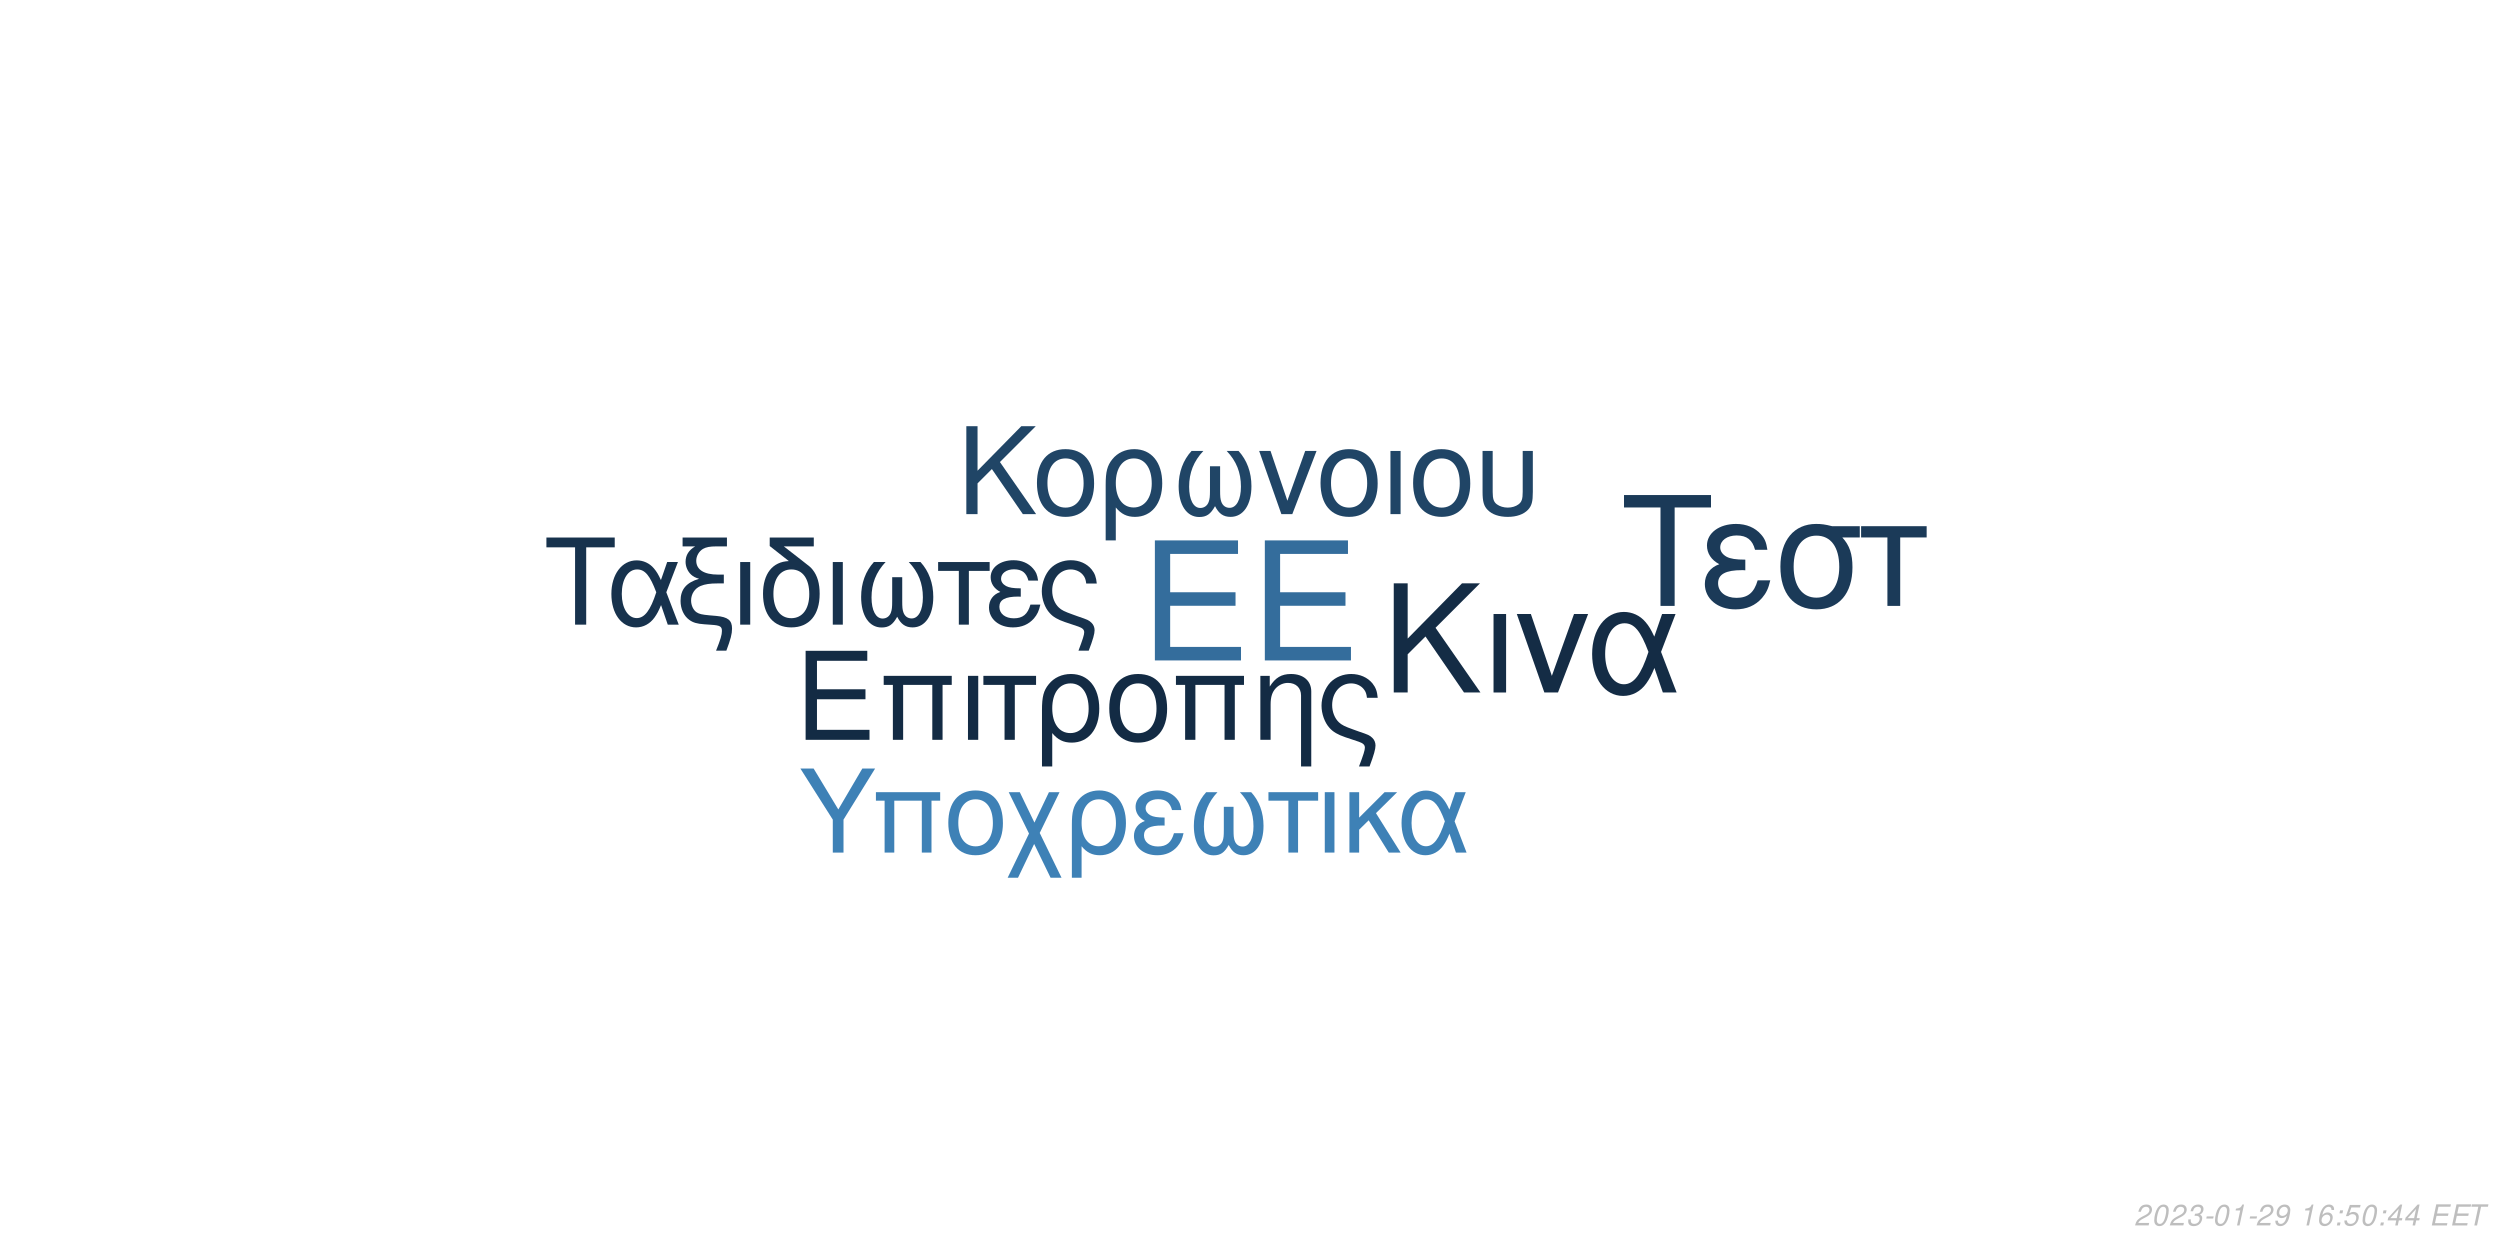
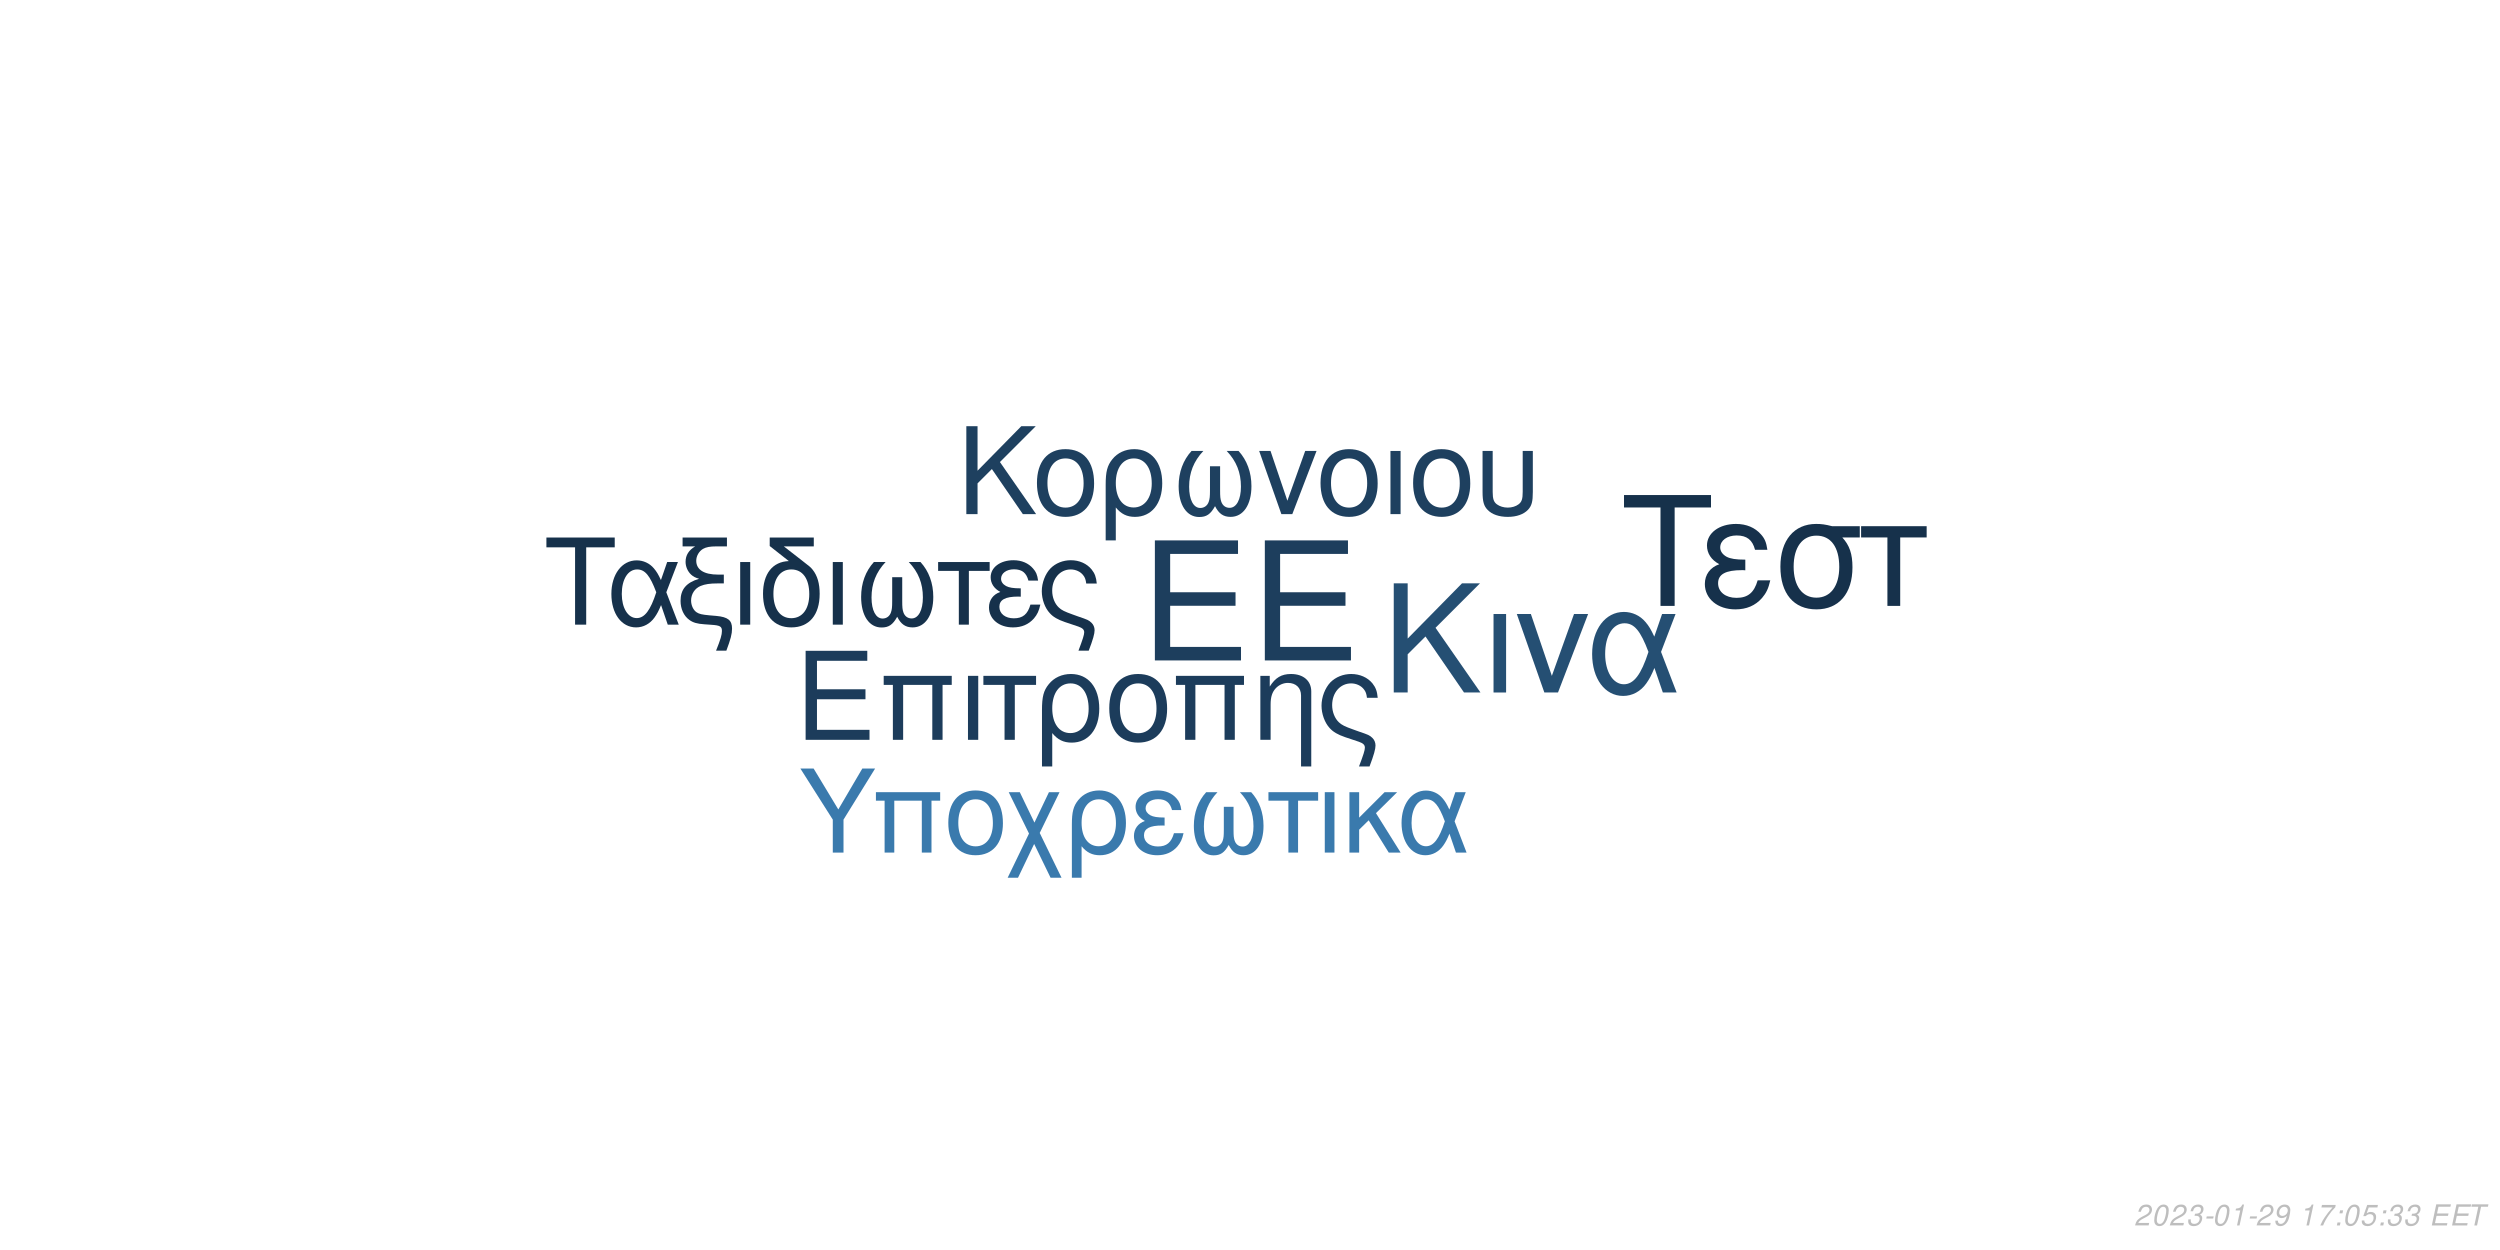
<svg xmlns="http://www.w3.org/2000/svg" xmlns:xlink="http://www.w3.org/1999/xlink" width="864pt" height="432pt" viewBox="0 0 864 432" version="1.1">
  <defs>
    <g>
      <symbol overflow="visible" id="glyph0-0">
        <path style="stroke:none;" d="" />
      </symbol>
      <symbol overflow="visible" id="glyph0-1">
        <path style="stroke:none;" d="M 10.406 -18.891 L 33 -18.891 L 33 -23.562 L 10.406 -23.562 L 10.406 -36.812 L 33.859 -36.812 L 33.859 -41.484 L 5.125 -41.484 L 5.125 0 L 34.891 0 L 34.891 -4.672 L 10.406 -4.672 Z M 10.406 -18.891 " />
      </symbol>
      <symbol overflow="visible" id="glyph1-0">
        <path style="stroke:none;" d="" />
      </symbol>
      <symbol overflow="visible" id="glyph1-1">
        <path style="stroke:none;" d="M 7.719 -14.016 L 24.484 -14.016 L 24.484 -17.469 L 7.719 -17.469 L 7.719 -27.312 L 25.109 -27.312 L 25.109 -30.766 L 3.797 -30.766 L 3.797 0 L 25.875 0 L 25.875 -3.453 L 7.719 -3.453 Z M 7.719 -14.016 " />
      </symbol>
      <symbol overflow="visible" id="glyph1-2">
        <path style="stroke:none;" d="M 26.297 -22.109 L 2.781 -22.109 L 2.781 -18.984 L 5.953 -18.984 L 5.953 0 L 9.5 0 L 9.5 -18.984 L 19.578 -18.984 L 19.578 0 L 23.125 0 L 23.125 -18.984 L 26.297 -18.984 Z M 26.297 -22.109 " />
      </symbol>
      <symbol overflow="visible" id="glyph1-3">
        <path style="stroke:none;" d="M 2.906 0 L 6.453 0 L 6.453 -22.109 L 2.906 -22.109 Z M 2.906 0 " />
      </symbol>
      <symbol overflow="visible" id="glyph1-4">
        <path style="stroke:none;" d="M 6.547 0 L 10.094 0 L 10.094 -18.984 L 17.438 -18.984 L 17.438 -22.109 L -0.766 -22.109 L -0.766 -18.984 L 6.547 -18.984 Z M 6.547 0 " />
      </symbol>
      <symbol overflow="visible" id="glyph1-5">
        <path style="stroke:none;" d="M 2.484 9.203 L 6.031 9.203 L 6.031 -2.328 C 7.891 -0.047 9.922 0.969 12.75 0.969 C 18.531 0.969 22.281 -3.672 22.281 -10.797 C 22.281 -18.141 18.484 -22.75 12.484 -22.75 C 9.375 -22.75 6.625 -21.484 4.812 -19.203 C 3.031 -17.016 2.484 -14.891 2.484 -10.25 Z M 12.359 -19.5 C 16.203 -19.5 18.609 -16.125 18.609 -10.719 C 18.609 -5.656 16.078 -2.328 12.281 -2.328 C 8.438 -2.328 6.031 -5.609 6.031 -10.891 C 6.031 -16.156 8.484 -19.5 12.359 -19.5 Z M 12.359 -19.5 " />
      </symbol>
      <symbol overflow="visible" id="glyph1-6">
        <path style="stroke:none;" d="M 11.688 -22.75 C 5.438 -22.75 1.734 -18.312 1.734 -10.891 C 1.734 -3.422 5.438 0.969 11.734 0.969 C 17.984 0.969 21.734 -3.453 21.734 -10.719 C 21.734 -18.406 18.109 -22.75 11.688 -22.75 Z M 11.734 -19.5 C 15.703 -19.5 18.062 -16.25 18.062 -10.766 C 18.062 -5.531 15.609 -2.281 11.734 -2.281 C 7.812 -2.281 5.406 -5.531 5.406 -10.891 C 5.406 -16.25 7.812 -19.5 11.734 -19.5 Z M 11.734 -19.5 " />
      </symbol>
      <symbol overflow="visible" id="glyph1-7">
        <path style="stroke:none;" d="M 2.953 -22.109 L 2.953 0 L 6.5 0 L 6.5 -12.203 C 6.5 -14.859 7.047 -16.5 8.312 -17.859 C 9.453 -19.031 10.938 -19.672 12.484 -19.672 C 15.234 -19.672 17.016 -17.984 17.016 -15.312 L 17.016 9.203 L 20.547 9.203 L 20.547 -16.719 C 20.547 -20.391 17.812 -22.75 13.547 -22.75 C 10.25 -22.75 8.141 -21.484 6.203 -18.406 L 6.203 -22.109 Z M 2.953 -22.109 " />
      </symbol>
      <symbol overflow="visible" id="glyph1-8">
        <path style="stroke:none;" d="M 17.688 9.203 C 19.203 5.188 19.75 3.203 19.75 1.938 C 19.75 0.922 19.328 -0.047 18.656 -0.672 C 17.641 -1.609 17.469 -1.688 13.891 -2.906 L 11.984 -3.594 C 9.156 -4.594 8.062 -5.156 7.125 -6.031 C 5.656 -7.391 4.766 -9.672 4.766 -11.984 C 4.766 -16.297 7.547 -19.5 11.312 -19.5 C 13.125 -19.5 14.812 -18.703 15.781 -17.391 C 16.375 -16.625 16.625 -15.906 16.797 -14.516 L 20.516 -14.516 C 20.297 -16.844 19.828 -18.062 18.703 -19.5 C 17.016 -21.562 14.344 -22.75 11.359 -22.75 C 8.562 -22.75 6 -21.688 4.172 -19.875 C 2.328 -17.938 1.094 -14.766 1.094 -11.812 C 1.094 -8.953 2.188 -5.906 3.922 -4.047 C 5.156 -2.703 6.672 -1.812 9.25 -0.922 L 14.016 0.672 C 15.484 1.188 16.078 1.766 16.078 2.703 C 16.078 3.594 15.578 5.188 14.047 9.203 Z M 17.688 9.203 " />
      </symbol>
      <symbol overflow="visible" id="glyph2-0">
        <path style="stroke:none;" d="" />
      </symbol>
      <symbol overflow="visible" id="glyph2-1">
        <path style="stroke:none;" d="M 8.906 -13.203 L 15.062 -19.359 L 28.375 0 L 34.062 0 L 18.531 -22.359 L 33.906 -37.734 L 27.688 -37.734 L 8.906 -18.641 L 8.906 -37.734 L 4.094 -37.734 L 4.094 0 L 8.906 0 Z M 8.906 -13.203 " />
      </symbol>
      <symbol overflow="visible" id="glyph2-2">
        <path style="stroke:none;" d="M 3.578 0 L 7.922 0 L 7.922 -27.125 L 3.578 -27.125 Z M 3.578 0 " />
      </symbol>
      <symbol overflow="visible" id="glyph2-3">
        <path style="stroke:none;" d="M 14.859 0 L 25.266 -27.125 L 20.391 -27.125 L 12.734 -5.75 L 5.484 -27.125 L 0.625 -27.125 L 10.141 0 Z M 14.859 0 " />
      </symbol>
      <symbol overflow="visible" id="glyph2-4">
        <path style="stroke:none;" d="M 30.484 -27.125 L 25.828 -27.125 L 23.141 -19.312 C 21.953 -21.844 21.281 -22.984 20.078 -24.375 C 18.219 -26.609 15.484 -27.844 12.625 -27.844 C 6.219 -27.844 1.656 -21.797 1.656 -13.297 C 1.656 -4.766 6.062 1.188 12.375 1.188 C 15.531 1.188 18.422 -0.359 20.391 -3.156 C 21.484 -4.703 22.109 -5.906 23.188 -8.484 L 26.094 0 L 30.859 0 L 25.469 -14.031 Z M 21.125 -14.031 C 18.578 -6.156 16.047 -2.844 12.625 -2.844 C 8.859 -2.844 6.156 -7.203 6.156 -13.297 C 6.156 -19.672 8.859 -23.922 12.844 -23.922 C 16.203 -23.922 18.375 -21.328 21.125 -14.031 Z M 21.125 -14.031 " />
      </symbol>
      <symbol overflow="visible" id="glyph3-0">
        <path style="stroke:none;" d="" />
      </symbol>
      <symbol overflow="visible" id="glyph3-1">
        <path style="stroke:none;" d="M 7.172 -10.625 L 12.125 -15.578 L 22.828 0 L 27.406 0 L 14.906 -18 L 27.281 -30.375 L 22.281 -30.375 L 7.172 -15 L 7.172 -30.375 L 3.297 -30.375 L 3.297 0 L 7.172 0 Z M 7.172 -10.625 " />
      </symbol>
      <symbol overflow="visible" id="glyph3-2">
        <path style="stroke:none;" d="M 11.531 -22.453 C 5.375 -22.453 1.703 -18.078 1.703 -10.75 C 1.703 -3.375 5.375 0.953 11.578 0.953 C 17.75 0.953 21.453 -3.422 21.453 -10.578 C 21.453 -18.156 17.875 -22.453 11.531 -22.453 Z M 11.578 -19.25 C 15.5 -19.25 17.828 -16.031 17.828 -10.625 C 17.828 -5.453 15.406 -2.25 11.578 -2.25 C 7.703 -2.25 5.328 -5.453 5.328 -10.75 C 5.328 -16.031 7.703 -19.25 11.578 -19.25 Z M 11.578 -19.25 " />
      </symbol>
      <symbol overflow="visible" id="glyph3-3">
        <path style="stroke:none;" d="M 2.453 9.078 L 5.953 9.078 L 5.953 -2.297 C 7.797 -0.047 9.797 0.953 12.578 0.953 C 18.281 0.953 22 -3.625 22 -10.656 C 22 -17.906 18.25 -22.453 12.328 -22.453 C 9.25 -22.453 6.547 -21.203 4.75 -18.953 C 3 -16.781 2.453 -14.703 2.453 -10.125 Z M 12.203 -19.25 C 16 -19.25 18.375 -15.906 18.375 -10.578 C 18.375 -5.578 15.875 -2.297 12.125 -2.297 C 8.328 -2.297 5.953 -5.547 5.953 -10.75 C 5.953 -15.953 8.375 -19.25 12.203 -19.25 Z M 12.203 -19.25 " />
      </symbol>
      <symbol overflow="visible" id="glyph3-4">
        <path style="stroke:none;" d="M 14.5 -16.531 L 14.5 -8.203 C 14.5 -6.047 14.406 -5.25 14.078 -4.297 C 13.625 -2.922 12.5 -2.125 11.156 -2.125 C 8.797 -2.125 7.297 -4.953 7.297 -9.453 C 7.297 -14.328 8.875 -18.281 12.203 -21.828 L 8.125 -21.828 C 5.203 -18.625 3.672 -14.453 3.672 -9.672 C 3.672 -3.172 6.453 1 10.781 1 C 13.281 1 14.703 0.047 16.25 -2.75 C 17.578 -0.125 19.156 0.953 21.625 0.953 C 26 0.953 28.828 -3.203 28.828 -9.672 C 28.828 -14.453 27.281 -18.656 24.375 -21.828 L 20.281 -21.828 C 23.625 -18.328 25.203 -14.375 25.203 -9.5 C 25.203 -5.047 23.656 -2.172 21.281 -2.172 C 19.906 -2.172 18.875 -2.953 18.406 -4.297 C 18.078 -5.25 18 -6.078 18 -8.203 L 18 -16.531 Z M 14.5 -16.531 " />
      </symbol>
      <symbol overflow="visible" id="glyph3-5">
        <path style="stroke:none;" d="M 11.953 0 L 20.328 -21.828 L 16.406 -21.828 L 10.25 -4.625 L 4.422 -21.828 L 0.5 -21.828 L 8.172 0 Z M 11.953 0 " />
      </symbol>
      <symbol overflow="visible" id="glyph3-6">
        <path style="stroke:none;" d="M 2.875 0 L 6.375 0 L 6.375 -21.828 L 2.875 -21.828 Z M 2.875 0 " />
      </symbol>
      <symbol overflow="visible" id="glyph3-7">
        <path style="stroke:none;" d="M 2.703 -21.828 L 2.703 -7.703 C 2.703 -4.297 3.172 -2.75 4.5 -1.422 C 6 0.125 8.453 0.953 11.406 0.953 C 14.453 0.953 16.906 0.078 18.406 -1.5 C 19.703 -2.875 20.078 -4.328 20.078 -7.703 L 20.078 -21.828 L 16.578 -21.828 L 16.578 -7.703 C 16.578 -5.25 16.25 -4.203 15.125 -3.375 C 14.203 -2.672 12.828 -2.25 11.406 -2.25 C 10 -2.25 8.625 -2.672 7.672 -3.375 C 6.578 -4.172 6.203 -5.25 6.203 -7.703 L 6.203 -21.828 Z M 2.703 -21.828 " />
      </symbol>
      <symbol overflow="visible" id="glyph4-0">
        <path style="stroke:none;" d="" />
      </symbol>
      <symbol overflow="visible" id="glyph4-1">
        <path style="stroke:none;" d="M 14.625 -26.719 L 24.484 -26.719 L 24.484 -30.109 L 0.875 -30.109 L 0.875 -26.719 L 10.781 -26.719 L 10.781 0 L 14.625 0 Z M 14.625 -26.719 " />
      </symbol>
      <symbol overflow="visible" id="glyph4-2">
        <path style="stroke:none;" d="M 24.328 -21.641 L 20.609 -21.641 L 18.453 -15.406 C 17.516 -17.422 16.969 -18.328 16.016 -19.453 C 14.531 -21.234 12.344 -22.219 10.078 -22.219 C 4.953 -22.219 1.328 -17.391 1.328 -10.609 C 1.328 -3.797 4.828 0.953 9.875 0.953 C 12.391 0.953 14.703 -0.297 16.266 -2.516 C 17.141 -3.766 17.641 -4.703 18.5 -6.766 L 20.812 0 L 24.609 0 L 20.312 -11.188 Z M 16.844 -11.188 C 14.828 -4.922 12.797 -2.266 10.078 -2.266 C 7.062 -2.266 4.922 -5.734 4.922 -10.609 C 4.922 -15.688 7.062 -19.078 10.234 -19.078 C 12.922 -19.078 14.656 -17.016 16.844 -11.188 Z M 16.844 -11.188 " />
      </symbol>
      <symbol overflow="visible" id="glyph4-3">
        <path style="stroke:none;" d="M 1.938 -27.047 L 6.281 -27.047 C 4.094 -25.766 2.969 -24 2.969 -21.719 C 2.969 -20.078 3.672 -18.422 4.875 -17.297 C 5.656 -16.594 6.281 -16.266 7.641 -15.859 C 3.219 -14.531 1.234 -12.188 1.234 -8.219 C 1.234 -5.453 2.359 -3.016 4.25 -1.656 C 5.531 -0.703 6.938 -0.297 9.453 -0.125 L 11.859 0.047 C 14.906 0.25 15.531 0.625 15.531 2.188 C 15.531 3.516 15.078 5.078 13.5 9 L 17.062 9 C 18.547 5.031 19.031 3.219 19.031 1.359 C 19.031 -1.484 17.641 -2.641 13.594 -3.016 L 11.234 -3.219 C 8.594 -3.469 7.719 -3.672 6.812 -4.25 C 5.656 -5 4.875 -6.656 4.875 -8.344 C 4.875 -10.578 6.156 -12.547 8.172 -13.375 C 9.703 -14 11.391 -14.25 14.078 -14.25 L 16.188 -14.25 L 16.188 -17.297 L 14.203 -17.297 C 9.328 -17.297 6.656 -19 6.656 -22.094 C 6.656 -23.703 7.594 -25.359 9 -26.188 C 10.078 -26.797 11.391 -27.047 13.594 -27.047 L 17.266 -27.047 L 17.266 -30.109 L 1.938 -30.109 Z M 1.938 -27.047 " />
      </symbol>
      <symbol overflow="visible" id="glyph4-4">
        <path style="stroke:none;" d="M 2.844 0 L 6.312 0 L 6.312 -21.641 L 2.844 -21.641 Z M 2.844 0 " />
      </symbol>
      <symbol overflow="visible" id="glyph4-5">
        <path style="stroke:none;" d="M 10.656 -21.969 C 5.031 -21.766 1.734 -17.594 1.734 -10.656 C 1.734 -3.344 5.375 0.953 11.516 0.953 C 17.672 0.953 21.312 -3.344 21.312 -10.656 C 21.312 -14.203 20.531 -16.938 18.875 -19 C 18.172 -19.859 17.922 -20.078 15.031 -22.297 L 8.922 -27.047 L 19.281 -27.047 L 19.281 -30.109 L 4.047 -30.109 L 4.047 -27.172 Z M 11.516 -19.078 C 15.406 -19.078 17.719 -15.906 17.719 -10.531 C 17.719 -5.406 15.328 -2.234 11.516 -2.234 C 7.688 -2.234 5.328 -5.406 5.328 -10.656 C 5.328 -15.906 7.688 -19.078 11.516 -19.078 Z M 11.516 -19.078 " />
      </symbol>
      <symbol overflow="visible" id="glyph4-6">
        <path style="stroke:none;" d="M 14.375 -16.391 L 14.375 -8.141 C 14.375 -5.984 14.281 -5.203 13.953 -4.25 C 13.5 -2.891 12.391 -2.109 11.062 -2.109 C 8.719 -2.109 7.234 -4.922 7.234 -9.375 C 7.234 -14.203 8.797 -18.125 12.094 -21.641 L 8.047 -21.641 C 5.156 -18.453 3.641 -14.328 3.641 -9.578 C 3.641 -3.141 6.406 0.984 10.703 0.984 C 13.172 0.984 14.578 0.047 16.109 -2.719 C 17.422 -0.125 19 0.953 21.438 0.953 C 25.766 0.953 28.578 -3.188 28.578 -9.578 C 28.578 -14.328 27.047 -18.5 24.156 -21.641 L 20.109 -21.641 C 23.422 -18.172 24.984 -14.25 24.984 -9.422 C 24.984 -5 23.453 -2.141 21.109 -2.141 C 19.734 -2.141 18.703 -2.938 18.25 -4.25 C 17.922 -5.203 17.844 -6.031 17.844 -8.141 L 17.844 -16.391 Z M 14.375 -16.391 " />
      </symbol>
      <symbol overflow="visible" id="glyph4-7">
        <path style="stroke:none;" d="M 6.406 0 L 9.875 0 L 9.875 -18.578 L 17.062 -18.578 L 17.062 -21.641 L -0.75 -21.641 L -0.75 -18.578 L 6.406 -18.578 Z M 6.406 0 " />
      </symbol>
      <symbol overflow="visible" id="glyph4-8">
        <path style="stroke:none;" d="M 11.812 -12.547 C 9.203 -12.547 7.766 -12.797 6.734 -13.344 C 5.609 -13.953 5 -14.859 5 -15.859 C 5 -17.75 6.859 -19.125 9.453 -19.125 C 12.219 -19.125 13.75 -17.922 14.453 -15.234 L 17.797 -15.234 C 17.516 -17.266 17.094 -18.25 16.062 -19.406 C 14.453 -21.266 12.094 -22.266 9.297 -22.266 C 4.703 -22.266 1.406 -19.781 1.406 -16.391 C 1.406 -14.281 2.562 -12.469 4.75 -11.312 C 2.266 -10.453 0.828 -8.5 0.828 -5.953 C 0.828 -1.938 4.297 0.953 9.125 0.953 C 12.141 0.953 14.531 -0.078 16.359 -2.141 C 17.516 -3.516 18.094 -4.703 18.578 -6.938 L 15.156 -6.938 C 14.203 -3.594 12.516 -2.188 9.422 -2.188 C 6.438 -2.188 4.422 -3.797 4.422 -6.156 C 4.422 -8.594 6.438 -9.703 10.938 -9.703 C 11.062 -9.703 11.438 -9.703 11.812 -9.656 Z M 11.812 -12.547 " />
      </symbol>
      <symbol overflow="visible" id="glyph4-9">
        <path style="stroke:none;" d="M 17.297 9 C 18.797 5.078 19.328 3.141 19.328 1.906 C 19.328 0.906 18.906 -0.047 18.25 -0.656 C 17.266 -1.562 17.094 -1.656 13.594 -2.844 L 11.734 -3.516 C 8.969 -4.5 7.891 -5.031 6.984 -5.906 C 5.531 -7.234 4.672 -9.453 4.672 -11.734 C 4.672 -15.938 7.391 -19.078 11.062 -19.078 C 12.844 -19.078 14.5 -18.297 15.438 -17.016 C 16.016 -16.266 16.266 -15.562 16.438 -14.203 L 20.078 -14.203 C 19.859 -16.484 19.406 -17.672 18.297 -19.078 C 16.641 -21.109 14.047 -22.266 11.109 -22.266 C 8.391 -22.266 5.859 -21.234 4.094 -19.453 C 2.266 -17.547 1.078 -14.453 1.078 -11.562 C 1.078 -8.75 2.141 -5.781 3.844 -3.969 C 5.031 -2.641 6.531 -1.781 9.047 -0.906 L 13.703 0.656 C 15.156 1.156 15.734 1.734 15.734 2.641 C 15.734 3.516 15.234 5.078 13.75 9 Z M 17.297 9 " />
      </symbol>
      <symbol overflow="visible" id="glyph5-0">
        <path style="stroke:none;" d="" />
      </symbol>
      <symbol overflow="visible" id="glyph5-1">
        <path style="stroke:none;" d="M 18.609 -34.016 L 31.172 -34.016 L 31.172 -38.312 L 1.109 -38.312 L 1.109 -34.016 L 13.719 -34.016 L 13.719 0 L 18.609 0 Z M 18.609 -34.016 " />
      </symbol>
      <symbol overflow="visible" id="glyph5-2">
        <path style="stroke:none;" d="M 15.031 -15.984 C 11.719 -15.984 9.875 -16.297 8.562 -16.984 C 7.156 -17.766 6.359 -18.922 6.359 -20.188 C 6.359 -22.609 8.719 -24.344 12.031 -24.344 C 15.562 -24.344 17.5 -22.812 18.391 -19.391 L 22.656 -19.391 C 22.281 -21.969 21.766 -23.234 20.453 -24.703 C 18.391 -27.062 15.406 -28.328 11.828 -28.328 C 5.984 -28.328 1.781 -25.172 1.781 -20.875 C 1.781 -18.188 3.266 -15.875 6.047 -14.406 C 2.891 -13.297 1.047 -10.828 1.047 -7.562 C 1.047 -2.469 5.469 1.203 11.609 1.203 C 15.453 1.203 18.5 -0.109 20.812 -2.734 C 22.281 -4.469 23.016 -5.984 23.656 -8.828 L 19.297 -8.828 C 18.078 -4.578 15.922 -2.781 11.984 -2.781 C 8.203 -2.781 5.625 -4.828 5.625 -7.828 C 5.625 -10.938 8.203 -12.359 13.922 -12.359 C 14.094 -12.359 14.562 -12.359 15.031 -12.297 Z M 15.031 -15.984 " />
      </symbol>
      <symbol overflow="visible" id="glyph5-3">
        <path style="stroke:none;" d="M 30.594 -27.547 L 21.031 -27.547 C 18.547 -28.172 17.344 -28.328 15.5 -28.328 C 7.891 -28.328 3.156 -22.656 3.156 -13.562 C 3.156 -4.25 7.781 1.203 15.609 1.203 C 23.391 1.203 28.062 -4.312 28.062 -13.344 C 28.062 -17.969 27.062 -20.922 24.547 -23.656 L 30.594 -23.656 Z M 15.609 -24.281 C 20.609 -24.281 23.5 -20.297 23.5 -13.453 C 23.5 -6.891 20.5 -2.844 15.609 -2.844 C 10.719 -2.844 7.734 -6.891 7.734 -13.562 C 7.734 -20.234 10.719 -24.281 15.609 -24.281 Z M 15.609 -24.281 " />
      </symbol>
      <symbol overflow="visible" id="glyph5-4">
        <path style="stroke:none;" d="M 8.141 0 L 12.562 0 L 12.562 -23.656 L 21.703 -23.656 L 21.703 -27.547 L -0.953 -27.547 L -0.953 -23.656 L 8.141 -23.656 Z M 8.141 0 " />
      </symbol>
      <symbol overflow="visible" id="glyph6-0">
        <path style="stroke:none;" d="" />
      </symbol>
      <symbol overflow="visible" id="glyph6-1">
        <path style="stroke:none;" d="M 15.422 -11.391 L 26.344 -29.047 L 21.922 -29.047 L 13.625 -14.906 L 5.094 -29.047 L 0.516 -29.047 L 11.719 -11.391 L 11.719 0 L 15.422 0 Z M 15.422 -11.391 " />
      </symbol>
      <symbol overflow="visible" id="glyph6-2">
        <path style="stroke:none;" d="M 24.828 -20.875 L 2.625 -20.875 L 2.625 -17.938 L 5.625 -17.938 L 5.625 0 L 8.969 0 L 8.969 -17.938 L 18.484 -17.938 L 18.484 0 L 21.828 0 L 21.828 -17.938 L 24.828 -17.938 Z M 24.828 -20.875 " />
      </symbol>
      <symbol overflow="visible" id="glyph6-3">
        <path style="stroke:none;" d="M 11.031 -21.469 C 5.141 -21.469 1.641 -17.297 1.641 -10.281 C 1.641 -3.234 5.141 0.922 11.078 0.922 C 16.969 0.922 20.516 -3.266 20.516 -10.125 C 20.516 -17.375 17.094 -21.469 11.031 -21.469 Z M 11.078 -18.406 C 14.828 -18.406 17.047 -15.344 17.047 -10.156 C 17.047 -5.219 14.75 -2.156 11.078 -2.156 C 7.375 -2.156 5.094 -5.219 5.094 -10.281 C 5.094 -15.344 7.375 -18.406 11.078 -18.406 Z M 11.078 -18.406 " />
      </symbol>
      <symbol overflow="visible" id="glyph6-4">
        <path style="stroke:none;" d="M 10.406 -10.359 L 5.344 -20.875 L 1.516 -20.875 L 8.531 -6.578 L 1.156 8.688 L 4.734 8.688 L 10.312 -2.984 L 15.984 8.688 L 19.766 8.688 L 12.234 -6.781 L 19.078 -20.875 L 15.422 -20.875 Z M 10.406 -10.359 " />
      </symbol>
      <symbol overflow="visible" id="glyph6-5">
        <path style="stroke:none;" d="M 2.344 8.688 L 5.703 8.688 L 5.703 -2.188 C 7.453 -0.047 9.359 0.922 12.031 0.922 C 17.484 0.922 21.031 -3.469 21.031 -10.203 C 21.031 -17.141 17.453 -21.469 11.797 -21.469 C 8.844 -21.469 6.25 -20.281 4.547 -18.125 C 2.875 -16.062 2.344 -14.062 2.344 -9.688 Z M 11.672 -18.406 C 15.297 -18.406 17.578 -15.219 17.578 -10.125 C 17.578 -5.344 15.188 -2.188 11.594 -2.188 C 7.969 -2.188 5.703 -5.297 5.703 -10.281 C 5.703 -15.266 8.016 -18.406 11.672 -18.406 Z M 11.672 -18.406 " />
      </symbol>
      <symbol overflow="visible" id="glyph6-6">
        <path style="stroke:none;" d="M 11.391 -12.109 C 8.891 -12.109 7.484 -12.359 6.5 -12.875 C 5.422 -13.469 4.828 -14.344 4.828 -15.297 C 4.828 -17.141 6.609 -18.453 9.125 -18.453 C 11.797 -18.453 13.266 -17.297 13.953 -14.703 L 17.172 -14.703 C 16.891 -16.656 16.5 -17.609 15.5 -18.734 C 13.953 -20.516 11.672 -21.469 8.969 -21.469 C 4.547 -21.469 1.359 -19.078 1.359 -15.812 C 1.359 -13.781 2.469 -12.031 4.578 -10.922 C 2.188 -10.078 0.797 -8.203 0.797 -5.734 C 0.797 -1.875 4.141 0.922 8.812 0.922 C 11.719 0.922 14.031 -0.078 15.781 -2.078 C 16.891 -3.391 17.453 -4.547 17.938 -6.688 L 14.625 -6.688 C 13.703 -3.469 12.078 -2.109 9.078 -2.109 C 6.219 -2.109 4.266 -3.672 4.266 -5.938 C 4.266 -8.281 6.219 -9.359 10.562 -9.359 C 10.672 -9.359 11.031 -9.359 11.391 -9.328 Z M 11.391 -12.109 " />
      </symbol>
      <symbol overflow="visible" id="glyph6-7">
        <path style="stroke:none;" d="M 13.859 -15.812 L 13.859 -7.844 C 13.859 -5.781 13.781 -5.016 13.469 -4.109 C 13.031 -2.797 11.953 -2.031 10.672 -2.031 C 8.406 -2.031 6.969 -4.734 6.969 -9.047 C 6.969 -13.703 8.484 -17.484 11.672 -20.875 L 7.766 -20.875 C 4.984 -17.812 3.5 -13.828 3.5 -9.25 C 3.5 -3.031 6.172 0.953 10.312 0.953 C 12.703 0.953 14.062 0.047 15.547 -2.625 C 16.812 -0.125 18.328 0.922 20.672 0.922 C 24.859 0.922 27.578 -3.062 27.578 -9.25 C 27.578 -13.828 26.094 -17.844 23.312 -20.875 L 19.406 -20.875 C 22.594 -17.531 24.109 -13.75 24.109 -9.078 C 24.109 -4.828 22.625 -2.078 20.359 -2.078 C 19.047 -2.078 18.047 -2.828 17.609 -4.109 C 17.297 -5.016 17.219 -5.812 17.219 -7.844 L 17.219 -15.812 Z M 13.859 -15.812 " />
      </symbol>
      <symbol overflow="visible" id="glyph6-8">
        <path style="stroke:none;" d="M 6.172 0 L 9.516 0 L 9.516 -17.938 L 16.453 -17.938 L 16.453 -20.875 L -0.719 -20.875 L -0.719 -17.938 L 6.172 -17.938 Z M 6.172 0 " />
      </symbol>
      <symbol overflow="visible" id="glyph6-9">
        <path style="stroke:none;" d="M 2.75 0 L 6.094 0 L 6.094 -20.875 L 2.75 -20.875 Z M 2.75 0 " />
      </symbol>
      <symbol overflow="visible" id="glyph6-10">
        <path style="stroke:none;" d="M 5.625 -12.078 L 5.625 -20.875 L 2.266 -20.875 L 2.266 0 L 5.625 0 L 5.625 -7.922 L 8.922 -11.156 L 15.859 0 L 19.969 0 L 11.438 -13.625 L 18.766 -20.875 L 14.422 -20.875 Z M 5.625 -12.078 " />
      </symbol>
      <symbol overflow="visible" id="glyph6-11">
        <path style="stroke:none;" d="M 23.469 -20.875 L 19.875 -20.875 L 17.812 -14.859 C 16.891 -16.812 16.375 -17.688 15.453 -18.766 C 14.031 -20.484 11.906 -21.438 9.719 -21.438 C 4.781 -21.438 1.281 -16.781 1.281 -10.234 C 1.281 -3.672 4.656 0.922 9.516 0.922 C 11.953 0.922 14.188 -0.281 15.703 -2.438 C 16.531 -3.625 17.016 -4.547 17.844 -6.531 L 20.078 0 L 23.75 0 L 19.609 -10.797 Z M 16.25 -10.797 C 14.297 -4.734 12.359 -2.188 9.719 -2.188 C 6.812 -2.188 4.734 -5.531 4.734 -10.234 C 4.734 -15.141 6.812 -18.406 9.875 -18.406 C 12.469 -18.406 14.141 -16.422 16.25 -10.797 Z M 16.25 -10.797 " />
      </symbol>
      <symbol overflow="visible" id="glyph7-0">
        <path style="stroke:none;" d="" />
      </symbol>
      <symbol overflow="visible" id="glyph7-1">
        <path style="stroke:none;" d="M 5.234 -0.875 L 1.469 -0.875 C 1.625 -1.359 2.188 -1.875 3.109 -2.344 L 4.234 -2.938 C 5.125 -3.406 5.656 -3.875 5.969 -4.484 C 6.125 -4.797 6.219 -5.156 6.219 -5.484 C 6.219 -6.266 5.781 -6.906 5.109 -7.125 C 4.859 -7.188 4.594 -7.234 4.312 -7.234 C 2.766 -7.234 1.891 -6.453 1.484 -4.734 L 2.375 -4.734 C 2.484 -5.188 2.609 -5.484 2.797 -5.75 C 3.094 -6.203 3.609 -6.453 4.188 -6.453 C 4.891 -6.453 5.344 -6.031 5.344 -5.375 C 5.344 -4.703 4.859 -4.094 4.016 -3.656 L 2.984 -3.125 C 2.125 -2.688 1.453 -2.188 1.062 -1.703 C 0.766 -1.312 0.656 -1.047 0.344 -0.016 L 5.047 -0.016 Z M 5.234 -0.875 " />
      </symbol>
      <symbol overflow="visible" id="glyph7-2">
        <path style="stroke:none;" d="M 4.203 -7.234 C 3.375 -7.234 2.688 -6.812 2.125 -5.984 C 1.484 -5.047 0.984 -3.188 0.984 -1.734 C 0.984 -1.109 1.172 -0.562 1.484 -0.266 C 1.797 0.047 2.281 0.234 2.766 0.234 C 3.625 0.234 4.281 -0.156 4.859 -1.016 C 5.516 -1.953 6 -3.797 6 -5.266 C 6 -6.172 5.688 -6.766 5.047 -7.062 C 4.781 -7.188 4.516 -7.234 4.203 -7.234 Z M 4.094 -6.453 C 4.547 -6.453 4.875 -6.234 5.016 -5.797 C 5.094 -5.594 5.125 -5.406 5.125 -5.156 C 5.125 -4.375 4.906 -3.203 4.562 -2.234 C 4.312 -1.484 3.938 -0.953 3.5 -0.688 C 3.312 -0.594 3.125 -0.547 2.875 -0.547 C 2.438 -0.547 2.109 -0.781 1.969 -1.203 C 1.906 -1.406 1.875 -1.594 1.875 -1.828 C 1.875 -2.656 2.078 -3.75 2.422 -4.766 C 2.688 -5.547 3.031 -6.047 3.484 -6.312 C 3.656 -6.406 3.859 -6.453 4.094 -6.453 Z M 4.094 -6.453 " />
      </symbol>
      <symbol overflow="visible" id="glyph7-3">
        <path style="stroke:none;" d="M 2.922 -3.312 C 3.125 -3.344 3.234 -3.344 3.375 -3.344 C 4.125 -3.344 4.594 -3.062 4.672 -2.547 C 4.688 -2.516 4.688 -2.453 4.688 -2.406 C 4.688 -1.312 3.906 -0.547 2.781 -0.547 C 2.109 -0.547 1.688 -0.875 1.609 -1.438 C 1.594 -1.484 1.594 -1.516 1.594 -1.562 C 1.594 -1.719 1.609 -1.844 1.656 -2.094 L 0.766 -2.094 C 0.734 -1.797 0.719 -1.641 0.719 -1.469 C 0.719 -0.375 1.406 0.234 2.641 0.234 C 3.547 0.234 4.297 -0.078 4.812 -0.656 C 5.266 -1.156 5.562 -1.875 5.562 -2.547 C 5.562 -3.125 5.344 -3.453 4.797 -3.734 C 5.641 -4.234 6.016 -4.844 6.016 -5.734 C 6.016 -6.406 5.625 -6.922 4.984 -7.125 C 4.734 -7.188 4.484 -7.234 4.203 -7.234 C 3.375 -7.234 2.672 -6.938 2.188 -6.375 C 1.891 -6.031 1.703 -5.641 1.516 -4.906 L 2.391 -4.906 C 2.594 -5.766 2.906 -6.188 3.516 -6.375 C 3.688 -6.438 3.875 -6.453 4.078 -6.453 C 4.734 -6.453 5.141 -6.125 5.141 -5.578 C 5.141 -5.188 5.016 -4.797 4.797 -4.547 C 4.516 -4.234 4 -4.062 3.266 -4.062 L 3.078 -4.062 Z M 2.922 -3.312 " />
      </symbol>
      <symbol overflow="visible" id="glyph7-4">
        <path style="stroke:none;" d="M 3.516 -3.125 L 1.125 -3.125 L 0.969 -2.406 L 3.359 -2.406 Z M 3.516 -3.125 " />
      </symbol>
      <symbol overflow="visible" id="glyph7-5">
        <path style="stroke:none;" d="M 3.703 -5.188 L 2.594 0 L 3.469 0 L 5.016 -7.234 L 4.438 -7.234 C 3.906 -6.156 3.688 -6.016 2.234 -5.812 L 2.109 -5.188 Z M 3.703 -5.188 " />
      </symbol>
      <symbol overflow="visible" id="glyph7-6">
        <path style="stroke:none;" d="M 0.844 -1.656 C 0.844 -1.547 0.844 -1.438 0.844 -1.375 C 0.844 -0.406 1.531 0.234 2.578 0.234 C 3.203 0.234 3.766 0.016 4.297 -0.438 C 4.938 -1 5.312 -1.656 5.594 -2.719 C 5.844 -3.672 6.016 -4.766 6.016 -5.375 C 6.016 -6.094 5.641 -6.75 5.062 -7.031 C 4.766 -7.156 4.438 -7.234 4.062 -7.234 C 2.516 -7.234 1.297 -5.938 1.297 -4.266 C 1.297 -3.203 1.984 -2.547 3.047 -2.547 C 3.484 -2.547 3.953 -2.672 4.281 -2.891 C 4.406 -2.984 4.547 -3.078 4.828 -3.344 C 4.516 -1.891 4.062 -1.062 3.359 -0.703 C 3.156 -0.594 2.938 -0.547 2.703 -0.547 C 2.109 -0.547 1.719 -0.938 1.719 -1.547 L 1.719 -1.656 Z M 3.953 -6.453 C 4.625 -6.453 5.141 -5.953 5.141 -5.281 C 5.141 -4.453 4.688 -3.75 3.984 -3.453 C 3.766 -3.359 3.531 -3.312 3.297 -3.312 C 2.859 -3.312 2.453 -3.516 2.297 -3.828 C 2.203 -4 2.172 -4.203 2.172 -4.453 C 2.172 -5.25 2.609 -6 3.266 -6.312 C 3.5 -6.422 3.703 -6.453 3.953 -6.453 Z M 3.953 -6.453 " />
      </symbol>
      <symbol overflow="visible" id="glyph7-7">
        <path style="stroke:none;" d="" />
      </symbol>
      <symbol overflow="visible" id="glyph7-8">
-         <path style="stroke:none;" d="M 6.125 -5.344 L 6.141 -5.625 C 6.141 -6.609 5.453 -7.234 4.391 -7.234 C 3.438 -7.234 2.641 -6.719 2.016 -5.703 C 1.422 -4.781 0.938 -2.953 0.938 -1.688 C 0.938 -0.891 1.297 -0.266 1.906 0.031 C 2.188 0.156 2.516 0.234 2.859 0.234 C 3.703 0.234 4.438 -0.156 5 -0.875 C 5.406 -1.422 5.672 -2.156 5.672 -2.766 C 5.672 -3.812 4.969 -4.5 3.906 -4.5 C 3.234 -4.5 2.672 -4.234 2.094 -3.625 C 2.406 -5.375 3.234 -6.453 4.25 -6.453 C 4.703 -6.453 5.062 -6.234 5.172 -5.844 C 5.203 -5.719 5.234 -5.578 5.25 -5.344 Z M 3.656 -3.734 C 4.094 -3.734 4.484 -3.531 4.656 -3.203 C 4.734 -3.031 4.797 -2.844 4.797 -2.625 C 4.797 -1.469 3.984 -0.547 2.984 -0.547 C 2.375 -0.547 1.891 -0.953 1.828 -1.562 C 1.812 -1.625 1.812 -1.688 1.812 -1.766 C 1.812 -2.594 2.25 -3.266 2.969 -3.594 C 3.203 -3.688 3.406 -3.734 3.656 -3.734 Z M 3.656 -3.734 " />
+         <path style="stroke:none;" d="M 6.703 -7.094 L 1.953 -7.094 L 1.766 -6.219 L 5.594 -6.219 C 4.453 -4.953 3.625 -3.906 2.938 -2.875 C 2.297 -1.938 2.016 -1.453 1.375 0 L 2.344 0 C 2.75 -1.078 3.344 -2.172 4.234 -3.484 C 4.984 -4.594 5.547 -5.266 6.547 -6.281 Z M 6.703 -7.094 " />
      </symbol>
      <symbol overflow="visible" id="glyph7-9">
        <path style="stroke:none;" d="M 2.359 -1.031 L 1.312 -1.031 L 1.094 0 L 2.141 0 Z M 3.266 -5.234 L 2.219 -5.234 L 2 -4.203 L 3.047 -4.203 Z M 3.266 -5.234 " />
      </symbol>
      <symbol overflow="visible" id="glyph7-10">
        <path style="stroke:none;" d="M 6.297 -7.094 L 2.594 -7.094 L 1.234 -3.234 L 2.047 -3.234 C 2.656 -3.766 2.938 -3.906 3.531 -3.906 C 3.984 -3.906 4.375 -3.734 4.562 -3.469 C 4.703 -3.266 4.797 -2.984 4.797 -2.688 C 4.797 -1.438 3.969 -0.547 2.828 -0.547 C 2.031 -0.547 1.609 -0.938 1.578 -1.734 L 0.703 -1.734 L 0.703 -1.516 C 0.703 -1.141 0.766 -0.844 0.891 -0.625 C 1.094 -0.266 1.484 0.016 1.969 0.141 C 2.203 0.203 2.453 0.234 2.703 0.234 C 3.656 0.234 4.391 -0.156 4.984 -0.922 C 5.422 -1.5 5.672 -2.234 5.672 -2.953 C 5.672 -3.688 5.297 -4.266 4.688 -4.516 C 4.406 -4.625 4.125 -4.672 3.812 -4.672 C 3.328 -4.672 2.906 -4.547 2.406 -4.234 L 3.109 -6.219 L 6.109 -6.219 Z M 6.297 -7.094 " />
      </symbol>
      <symbol overflow="visible" id="glyph7-11">
-         <path style="stroke:none;" d="M 3.625 -1.75 L 3.266 0 L 4.141 0 L 4.516 -1.75 L 5.562 -1.75 L 5.734 -2.531 L 4.688 -2.531 L 5.688 -7.234 L 5.016 -7.234 L 0.844 -2.672 L 0.641 -1.75 Z M 3.797 -2.531 L 1.594 -2.531 L 4.469 -5.703 Z M 3.797 -2.531 " />
+         <path style="stroke:none;" d="M 2.547 -3.312 L 6.5 -3.312 L 6.688 -4.141 L 2.719 -4.141 L 3.219 -6.469 L 7.344 -6.469 L 7.516 -7.297 L 2.453 -7.297 L 0.906 0 L 6.125 0 L 6.297 -0.812 L 2.016 -0.812 Z M 2.547 -3.312 " />
      </symbol>
      <symbol overflow="visible" id="glyph7-12">
-         <path style="stroke:none;" d="M 2.547 -3.312 L 6.5 -3.312 L 6.688 -4.141 L 2.719 -4.141 L 3.219 -6.469 L 7.344 -6.469 L 7.516 -7.297 L 2.453 -7.297 L 0.906 0 L 6.125 0 L 6.297 -0.812 L 2.016 -0.812 Z M 2.547 -3.312 " />
-       </symbol>
-       <symbol overflow="visible" id="glyph7-13">
        <path style="stroke:none;" d="M 4.938 -6.469 L 7.312 -6.469 L 7.484 -7.297 L 1.75 -7.297 L 1.578 -6.469 L 3.984 -6.469 L 2.609 0 L 3.547 0 Z M 4.938 -6.469 " />
      </symbol>
    </g>
  </defs>
  <g id="surface1">
    <rect x="0" y="0" width="864" height="432" style="fill:rgb(100%,100%,100%);fill-opacity:1;stroke:none;" />
-     <g style="fill:rgb(20.392%,42.745%,61.176%);fill-opacity:1;">
+     <g style="fill:rgb(11.373%,24.314%,36.471%);fill-opacity:1;">
      <use xlink:href="#glyph0-1" x="394" y="228.246" />
      <use xlink:href="#glyph0-1" x="432" y="228.246" />
    </g>
-     <g style="fill:rgb(7.451%,16.863%,26.667%);fill-opacity:1;">
+     <g style="fill:rgb(10.98%,23.529%,35.686%);fill-opacity:1;">
      <use xlink:href="#glyph1-1" x="274.625" y="255.683" />
      <use xlink:href="#glyph1-2" x="302.625" y="255.683" />
      <use xlink:href="#glyph1-3" x="331.625" y="255.683" />
      <use xlink:href="#glyph1-4" x="340.625" y="255.683" />
      <use xlink:href="#glyph1-5" x="357.625" y="255.683" />
      <use xlink:href="#glyph1-6" x="381.625" y="255.683" />
      <use xlink:href="#glyph1-2" x="403.625" y="255.683" />
      <use xlink:href="#glyph1-7" x="432.625" y="255.683" />
      <use xlink:href="#glyph1-8" x="455.625" y="255.683" />
    </g>
-     <g style="fill:rgb(7.843%,17.255%,27.059%);fill-opacity:1;">
+     <g style="fill:rgb(14.51%,30.98%,45.098%);fill-opacity:1;">
      <use xlink:href="#glyph2-1" x="477.586" y="239.327" />
      <use xlink:href="#glyph2-2" x="512.586" y="239.327" />
      <use xlink:href="#glyph2-3" x="523.586" y="239.327" />
      <use xlink:href="#glyph2-4" x="548.586" y="239.327" />
    </g>
-     <g style="fill:rgb(12.549%,27.059%,40%);fill-opacity:1;">
+     <g style="fill:rgb(11.765%,25.098%,37.255%);fill-opacity:1;">
      <use xlink:href="#glyph3-1" x="330.668" y="177.68" />
      <use xlink:href="#glyph3-2" x="356.668" y="177.68" />
      <use xlink:href="#glyph3-3" x="379.668" y="177.68" />
      <use xlink:href="#glyph3-4" x="403.668" y="177.68" />
      <use xlink:href="#glyph3-5" x="434.668" y="177.68" />
      <use xlink:href="#glyph3-2" x="454.668" y="177.68" />
      <use xlink:href="#glyph3-6" x="477.668" y="177.68" />
      <use xlink:href="#glyph3-2" x="486.668" y="177.68" />
      <use xlink:href="#glyph3-7" x="509.668" y="177.68" />
    </g>
-     <g style="fill:rgb(9.02%,19.608%,30.196%);fill-opacity:1;">
+     <g style="fill:rgb(8.627%,19.216%,29.412%);fill-opacity:1;">
      <use xlink:href="#glyph4-1" x="187.965" y="215.879" />
      <use xlink:href="#glyph4-2" x="209.965" y="215.879" />
      <use xlink:href="#glyph4-3" x="233.965" y="215.879" />
      <use xlink:href="#glyph4-4" x="252.965" y="215.879" />
      <use xlink:href="#glyph4-5" x="261.965" y="215.879" />
      <use xlink:href="#glyph4-4" x="284.965" y="215.879" />
      <use xlink:href="#glyph4-6" x="293.965" y="215.879" />
      <use xlink:href="#glyph4-7" x="324.965" y="215.879" />
      <use xlink:href="#glyph4-8" x="340.965" y="215.879" />
      <use xlink:href="#glyph4-9" x="358.965" y="215.879" />
    </g>
-     <g style="fill:rgb(10.588%,22.745%,34.51%);fill-opacity:1;">
+     <g style="fill:rgb(8.627%,19.216%,29.412%);fill-opacity:1;">
      <use xlink:href="#glyph5-1" x="560.148" y="209.399" />
      <use xlink:href="#glyph5-2" x="588.148" y="209.399" />
      <use xlink:href="#glyph5-3" x="612.148" y="209.399" />
      <use xlink:href="#glyph5-4" x="644.148" y="209.399" />
    </g>
-     <g style="fill:rgb(24.314%,50.588%,71.373%);fill-opacity:1;">
+     <g style="fill:rgb(22.745%,47.843%,67.843%);fill-opacity:1;">
      <use xlink:href="#glyph6-1" x="276.094" y="294.651" />
      <use xlink:href="#glyph6-2" x="300.094" y="294.651" />
      <use xlink:href="#glyph6-3" x="326.094" y="294.651" />
      <use xlink:href="#glyph6-4" x="347.094" y="294.651" />
      <use xlink:href="#glyph6-5" x="368.094" y="294.651" />
      <use xlink:href="#glyph6-6" x="391.094" y="294.651" />
      <use xlink:href="#glyph6-7" x="409.094" y="294.651" />
      <use xlink:href="#glyph6-8" x="439.094" y="294.651" />
      <use xlink:href="#glyph6-9" x="455.094" y="294.651" />
      <use xlink:href="#glyph6-10" x="464.094" y="294.651" />
      <use xlink:href="#glyph6-11" x="483.094" y="294.651" />
    </g>
    <g style="fill:rgb(74.51%,74.51%,74.51%);fill-opacity:1;">
      <use xlink:href="#glyph7-1" x="737.52" y="423.52" />
      <use xlink:href="#glyph7-2" x="743.52" y="423.52" />
      <use xlink:href="#glyph7-1" x="749.52" y="423.52" />
      <use xlink:href="#glyph7-3" x="755.52" y="423.52" />
      <use xlink:href="#glyph7-4" x="761.52" y="423.52" />
      <use xlink:href="#glyph7-2" x="764.52" y="423.52" />
      <use xlink:href="#glyph7-5" x="770.52" y="423.52" />
      <use xlink:href="#glyph7-4" x="776.52" y="423.52" />
      <use xlink:href="#glyph7-1" x="779.52" y="423.52" />
      <use xlink:href="#glyph7-6" x="785.52" y="423.52" />
      <use xlink:href="#glyph7-7" x="791.52" y="423.52" />
      <use xlink:href="#glyph7-5" x="794.52" y="423.52" />
      <use xlink:href="#glyph7-8" x="800.52" y="423.52" />
      <use xlink:href="#glyph7-9" x="806.52" y="423.52" />
-       <use xlink:href="#glyph7-10" x="809.52" y="423.52" />
-       <use xlink:href="#glyph7-2" x="815.52" y="423.52" />
+       <use xlink:href="#glyph7-2" x="809.52" y="423.52" />
+       <use xlink:href="#glyph7-10" x="815.52" y="423.52" />
      <use xlink:href="#glyph7-9" x="821.52" y="423.52" />
-       <use xlink:href="#glyph7-11" x="824.52" y="423.52" />
-       <use xlink:href="#glyph7-11" x="830.52" y="423.52" />
+       <use xlink:href="#glyph7-3" x="824.52" y="423.52" />
+       <use xlink:href="#glyph7-3" x="830.52" y="423.52" />
      <use xlink:href="#glyph7-7" x="836.52" y="423.52" />
-       <use xlink:href="#glyph7-12" x="839.52" y="423.52" />
-       <use xlink:href="#glyph7-12" x="846.52" y="423.52" />
-       <use xlink:href="#glyph7-13" x="852.52" y="423.52" />
+       <use xlink:href="#glyph7-11" x="839.52" y="423.52" />
+       <use xlink:href="#glyph7-11" x="846.52" y="423.52" />
+       <use xlink:href="#glyph7-12" x="852.52" y="423.52" />
    </g>
  </g>
</svg>
